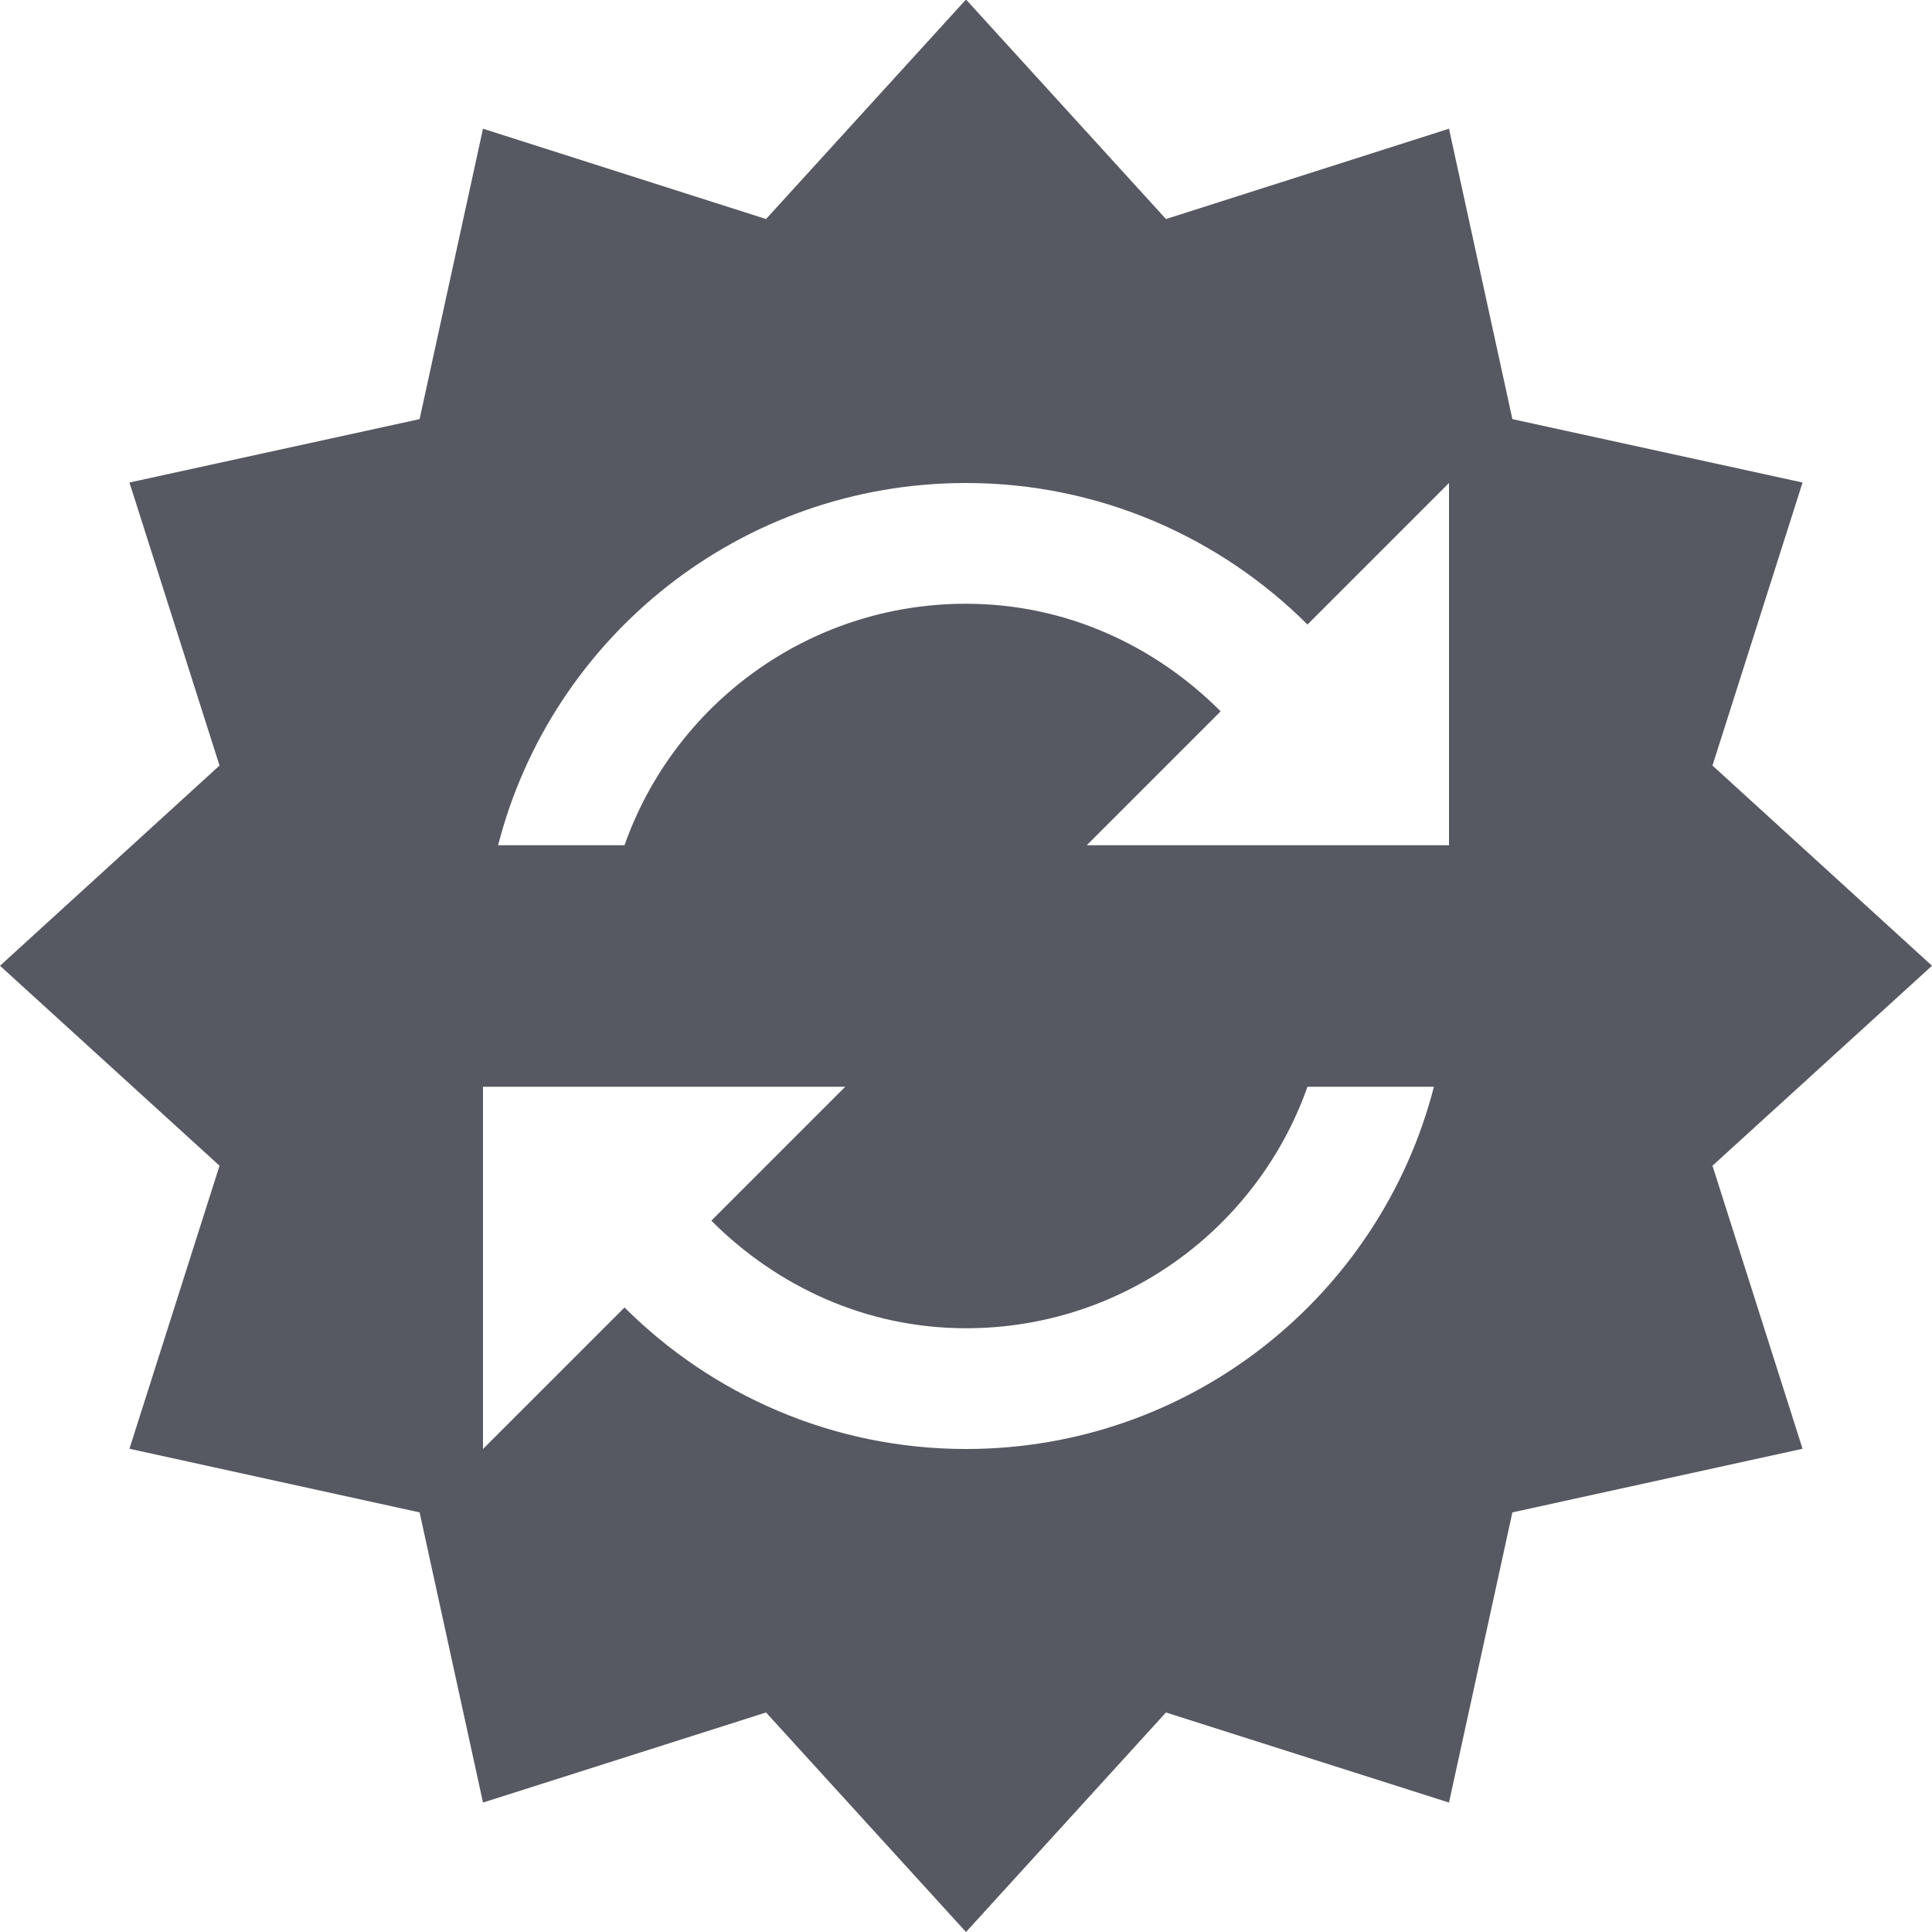
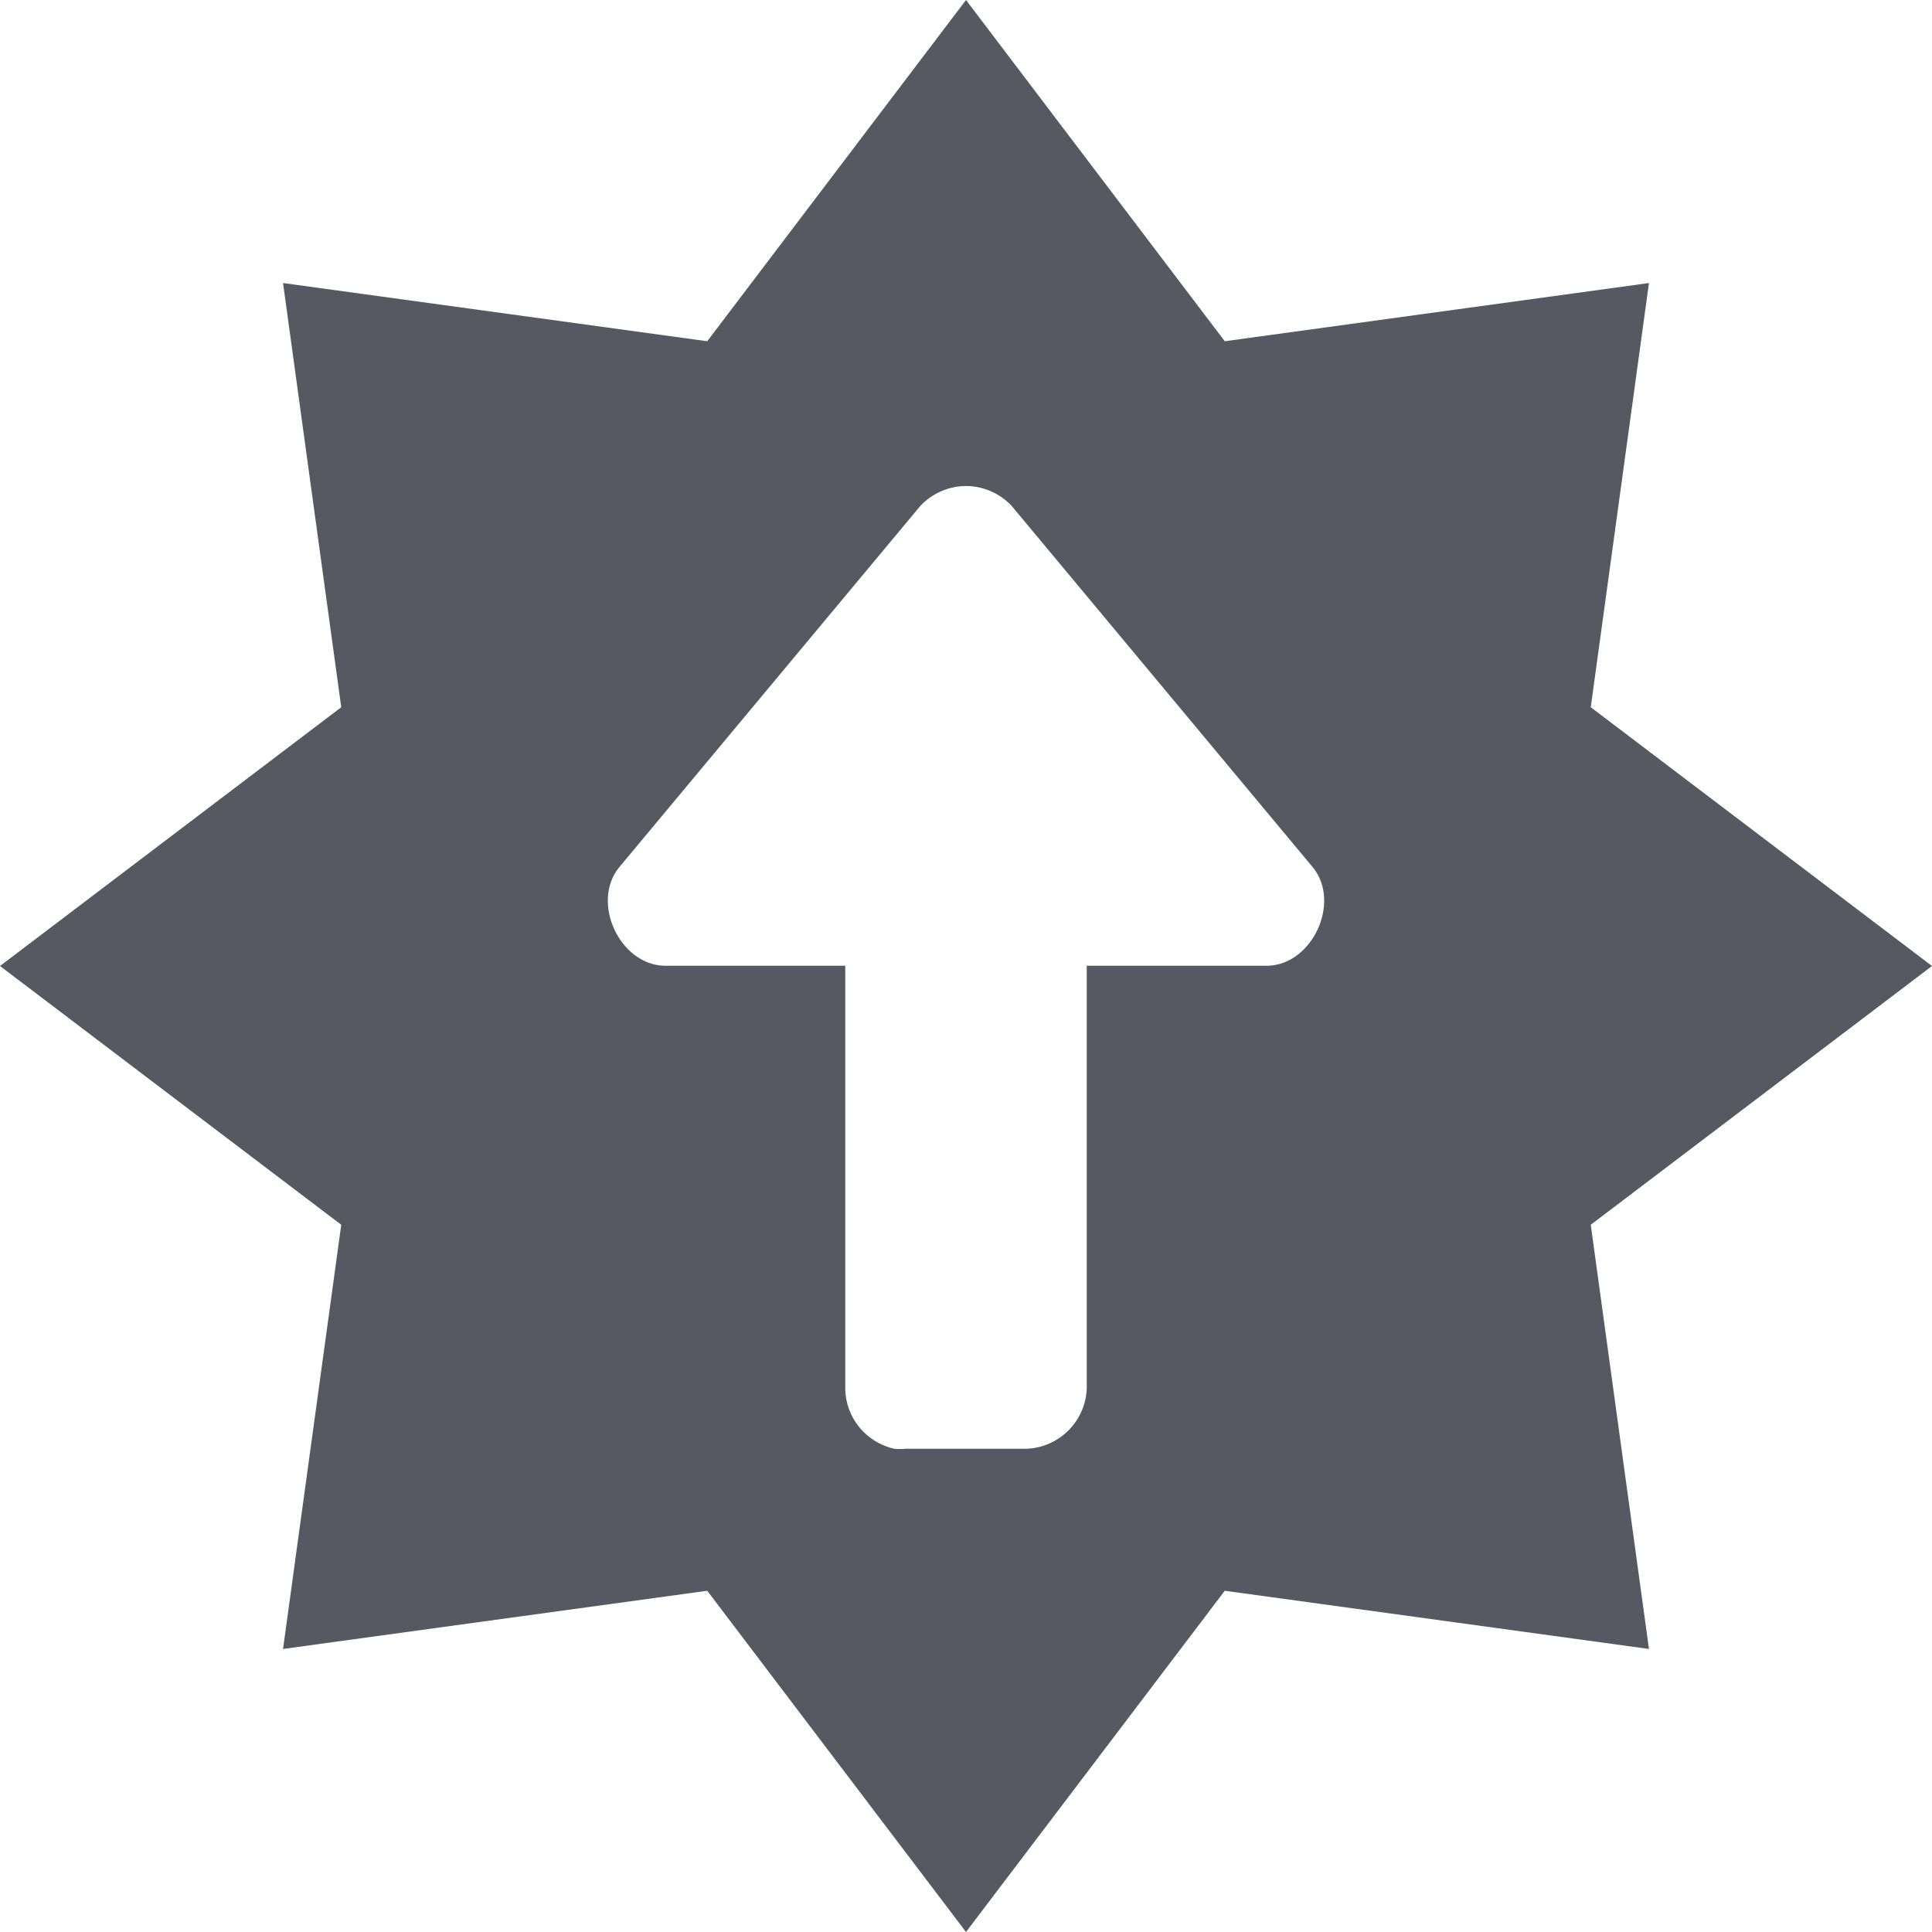
- <svg xmlns="http://www.w3.org/2000/svg" version="1.1" width="16" height="16" id="svg7357">
+ <svg xmlns="http://www.w3.org/2000/svg" id="svg7357" height="16" width="16" version="1.1">
  <defs id="defs7359" />
-   <path id="path981-5" d="M 8 -0.004 L 6.344 1.814 L 4 1.066 L 3.475 3.471 L 1.072 3.996 L 1.818 6.34 L 0 7.998 L 1.818 9.654 L 1.072 11.998 L 3.475 12.525 L 4 14.928 L 6.344 14.182 L 8 16 L 9.656 14.182 L 12 14.928 L 12.525 12.525 L 14.928 11.998 L 14.182 9.654 L 16 7.998 L 14.182 6.34 L 14.928 3.996 L 12.525 3.471 L 12 1.066 L 9.656 1.814 L 8 -0.004 z M 8 4 C 9.103 4 10.104 4.45 10.828 5.172 L 12 4 L 12 7 L 9 7 L 10.109 5.891 C 9.567 5.348 8.829 5 8 5 C 6.694 5 5.583 5.834 5.172 7 L 4.125 7 C 4.568 5.274 6.135 4 8 4 z M 4 9 L 7 9 L 5.891 10.109 C 6.433 10.652 7.171 11 8 11 C 9.306 11 10.416 10.166 10.828 9 L 11.875 9 C 11.432 10.726 9.865 12 8 12 C 6.897 12 5.896 11.55 5.172 10.828 L 4 12 L 4 9 z " style="opacity:0.99;vector-effect:none;fill:#555761;fill-opacity:1;stroke:none;stroke-width:1;stroke-linecap:butt;stroke-linejoin:miter;stroke-miterlimit:4;stroke-dasharray:none;stroke-dashoffset:0;stroke-opacity:1;marker:none;paint-order:normal" />
+   <path id="path818" d="M 8 0 L 5.857 2.826 L 2.344 2.344 L 2.826 5.857 L 0 8 L 2.826 10.143 L 2.344 13.656 L 5.857 13.174 L 8 16 L 10.143 13.174 L 13.656 13.656 L 13.174 10.143 L 16 8 L 13.174 5.857 L 13.656 2.344 L 10.143 2.826 L 8 0 z M 8 4.025 C 8.136 4.025 8.272 4.08 8.375 4.186 L 10.875 7.186 C 11.106 7.475 10.869 7.987 10.5 7.998 L 9 7.998 L 9 11.498 C 8.99 11.77 8.772 11.988 8.5 11.998 L 7.5 11.998 C 7.469 12.001 7.438 12.001 7.406 11.998 C 7.171 11.946 7.002 11.739 7 11.498 L 7 7.998 L 5.5 7.998 C 5.131 7.987 4.894 7.475 5.125 7.186 L 7.625 4.186 C 7.728 4.08 7.864 4.025 8 4.025 z " style="opacity:0.99;vector-effect:none;fill:#555761;fill-opacity:1;stroke:none;stroke-width:1;stroke-linecap:butt;stroke-linejoin:miter;stroke-miterlimit:4;stroke-dasharray:none;stroke-dashoffset:0;stroke-opacity:1;marker:none;paint-order:normal" />
</svg>
